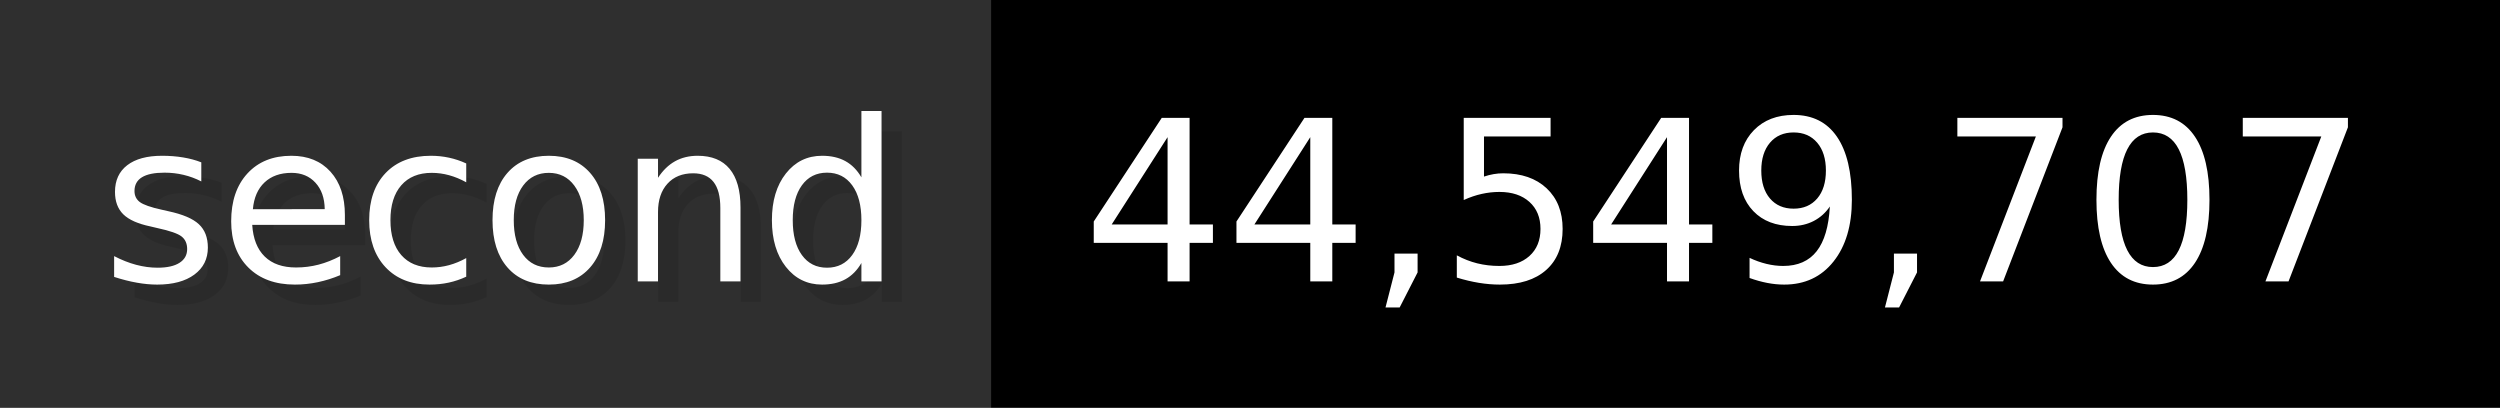
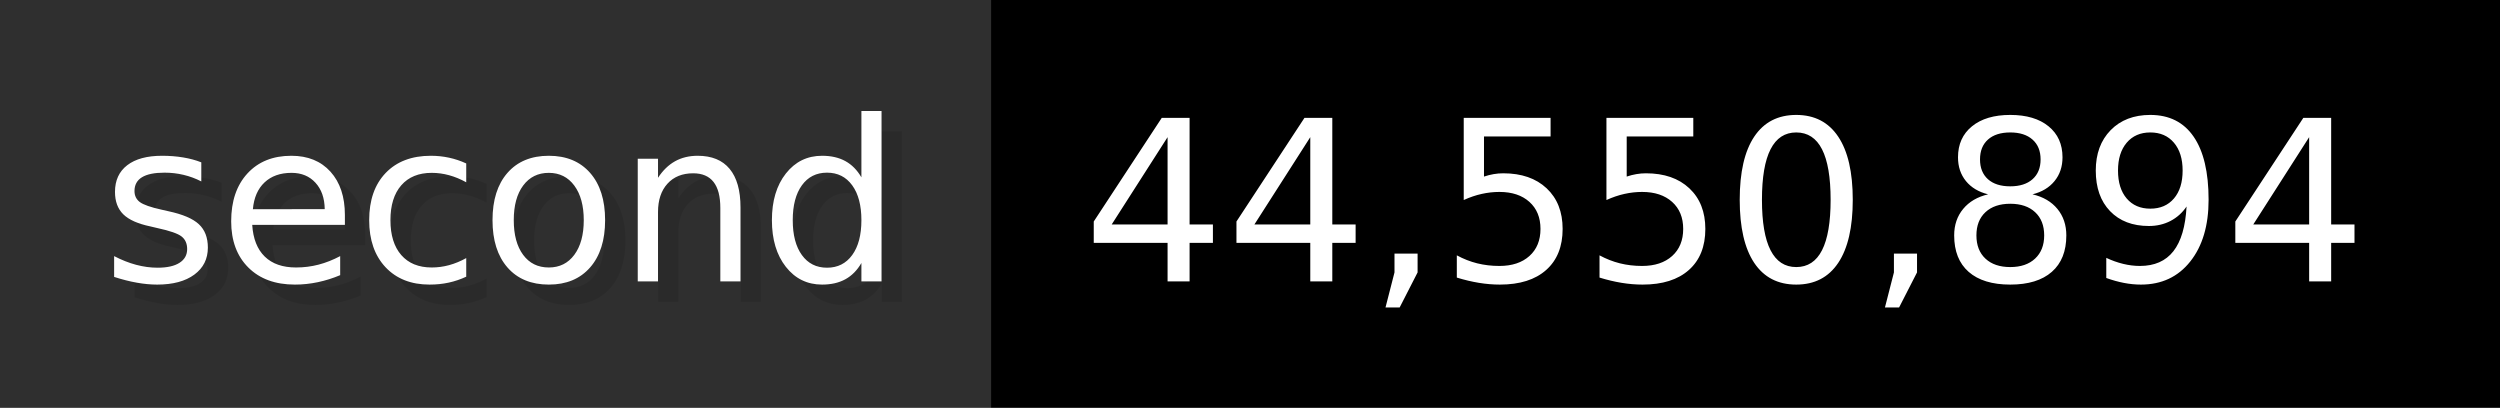
- <svg xmlns="http://www.w3.org/2000/svg" width="122.6" height="20" viewBox="0 0 1226 200" role="img" aria-label="second: 44,549,707">
+ <svg xmlns="http://www.w3.org/2000/svg" width="122.6" height="20" viewBox="0 0 1226 200" role="img" aria-label="second: 44,550,894">
  <g>
    <rect fill="#2F2F2F" width="486" height="200" />
    <rect fill="#" x="486" width="740" height="200" />
  </g>
  <g aria-hidden="true" fill="#fff" text-anchor="start" font-family="Verdana,DejaVu Sans,sans-serif" font-size="110">
    <text x="60" y="148" textLength="386" fill="#000" opacity="0.1">second</text>
    <text x="50" y="138" textLength="386">second</text>
-     <text x="541" y="148" textLength="640" fill="#000" opacity="0.1">44,549,707</text>
-     <text x="531" y="138" textLength="640">44,549,707</text>
+     <text x="541" y="148" textLength="640" fill="#000" opacity="0.1">44,550,894</text>
+     <text x="531" y="138" textLength="640">44,550,894</text>
  </g>
</svg>
